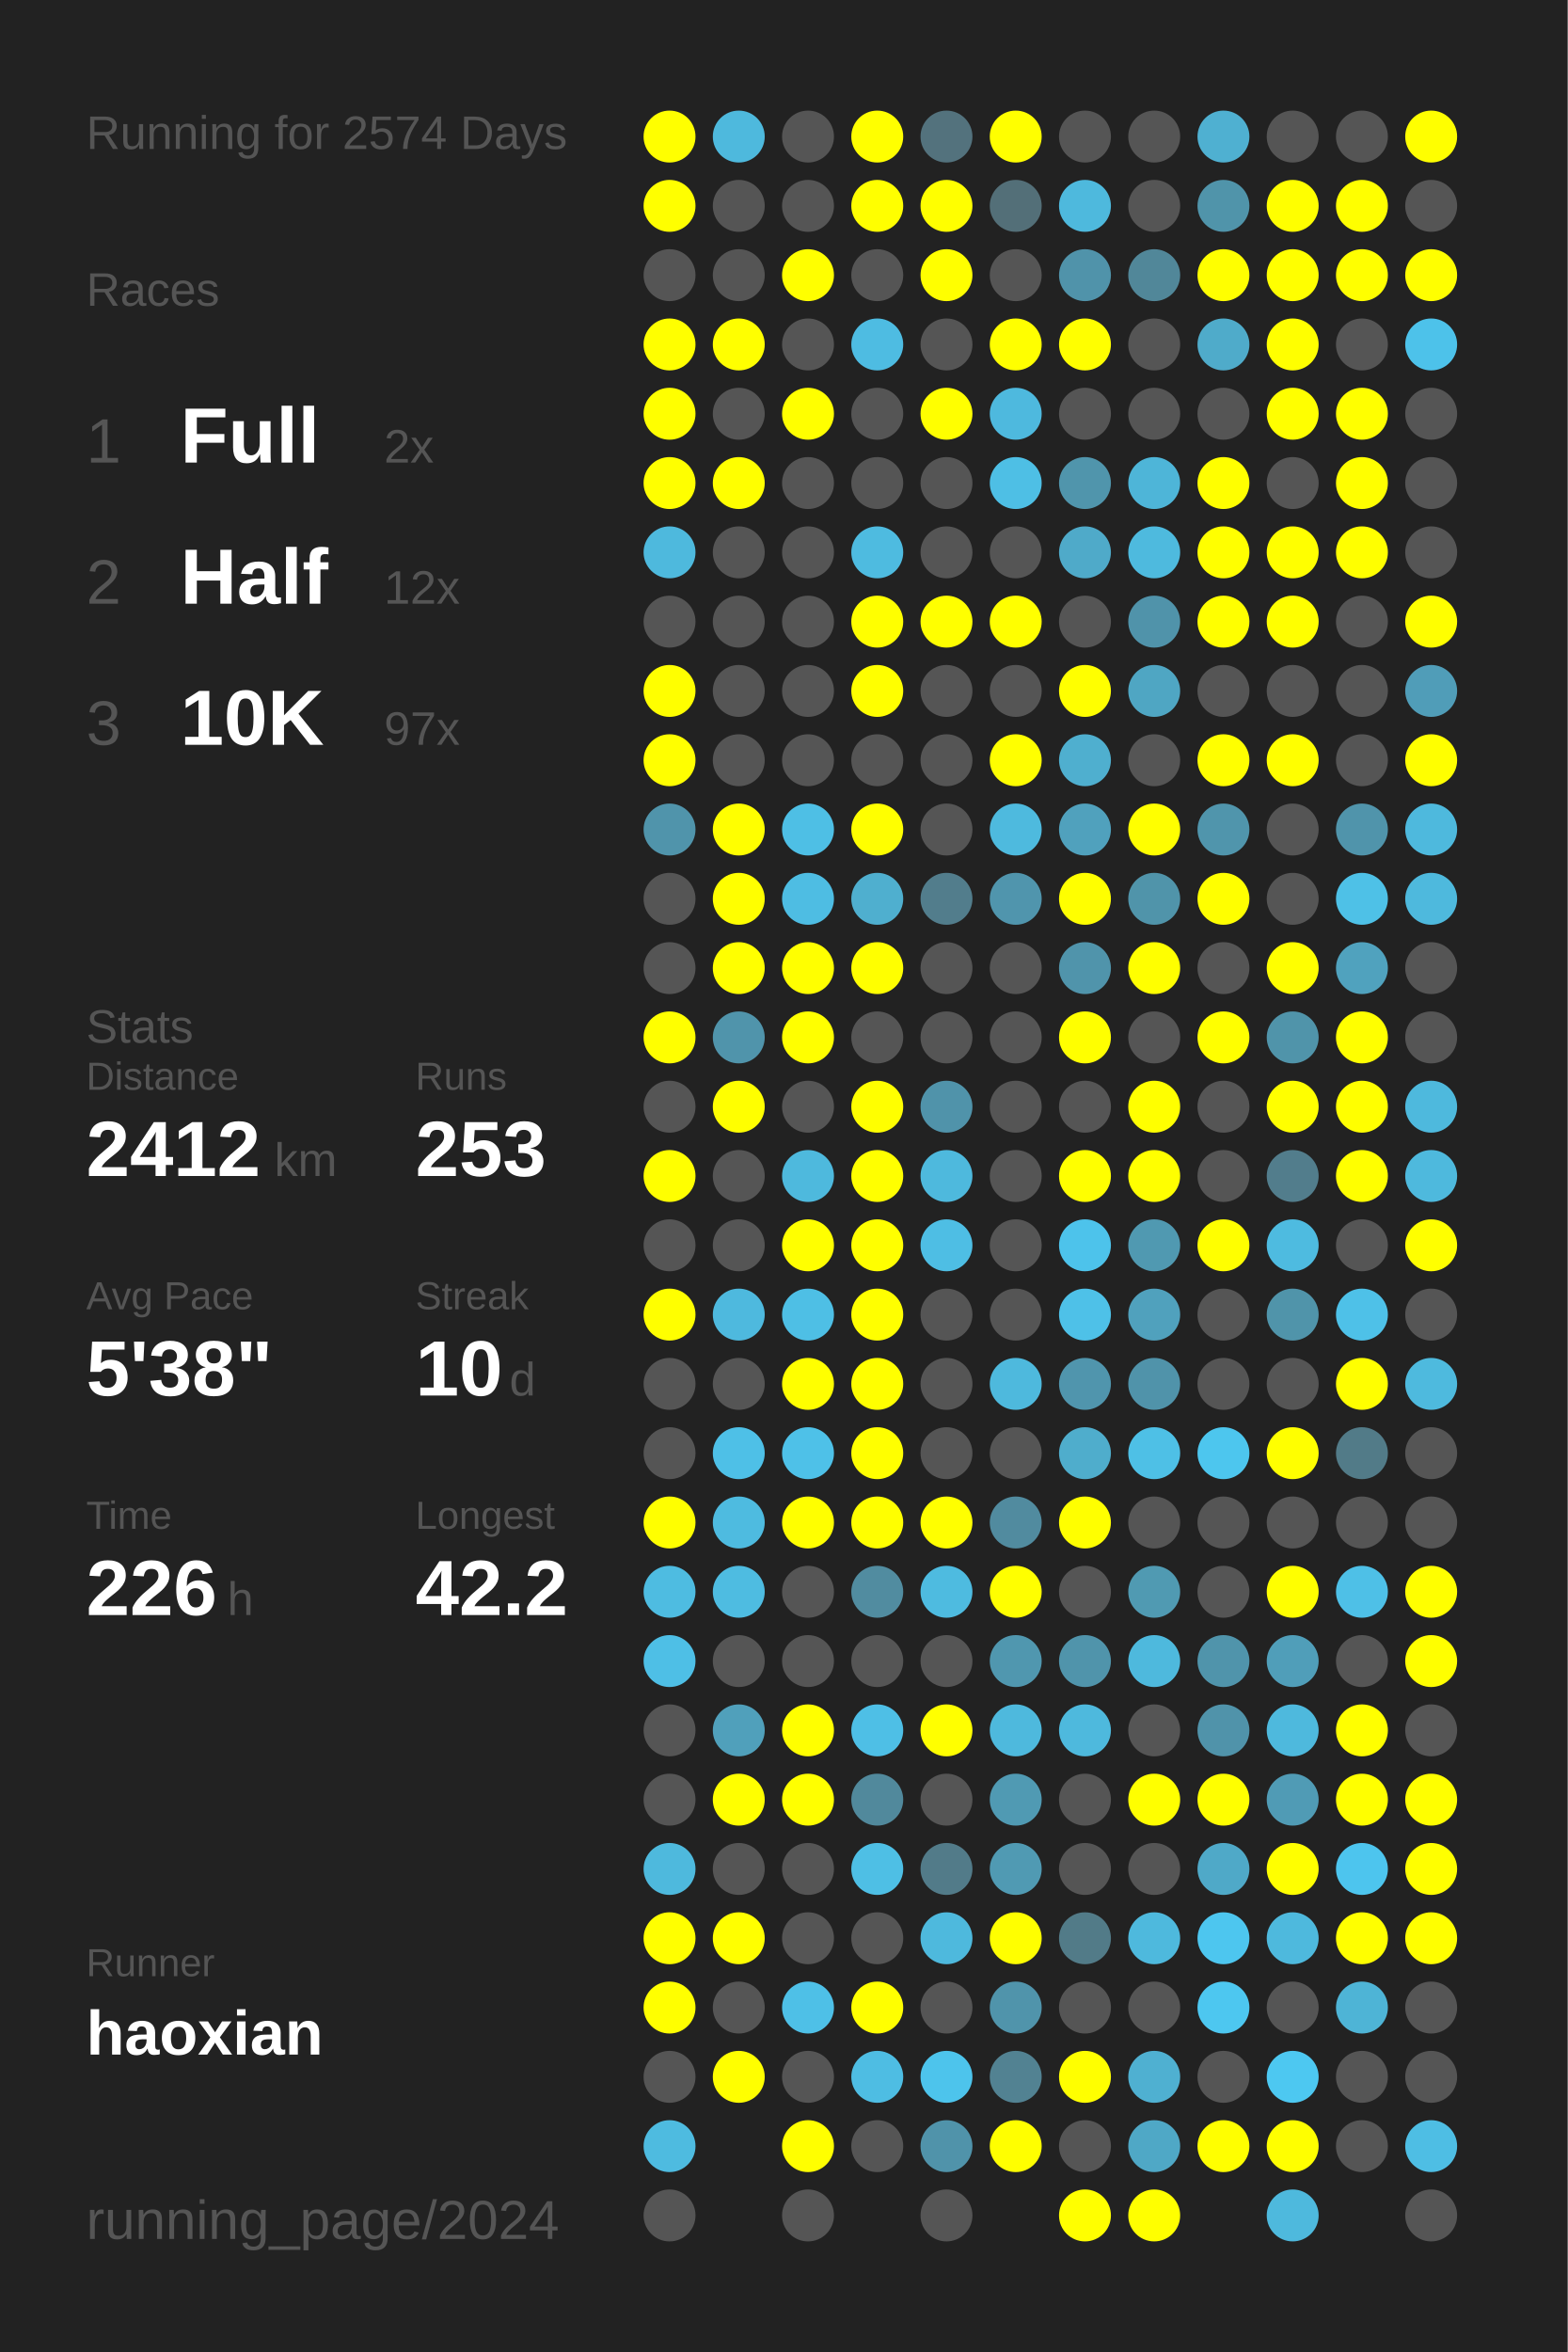
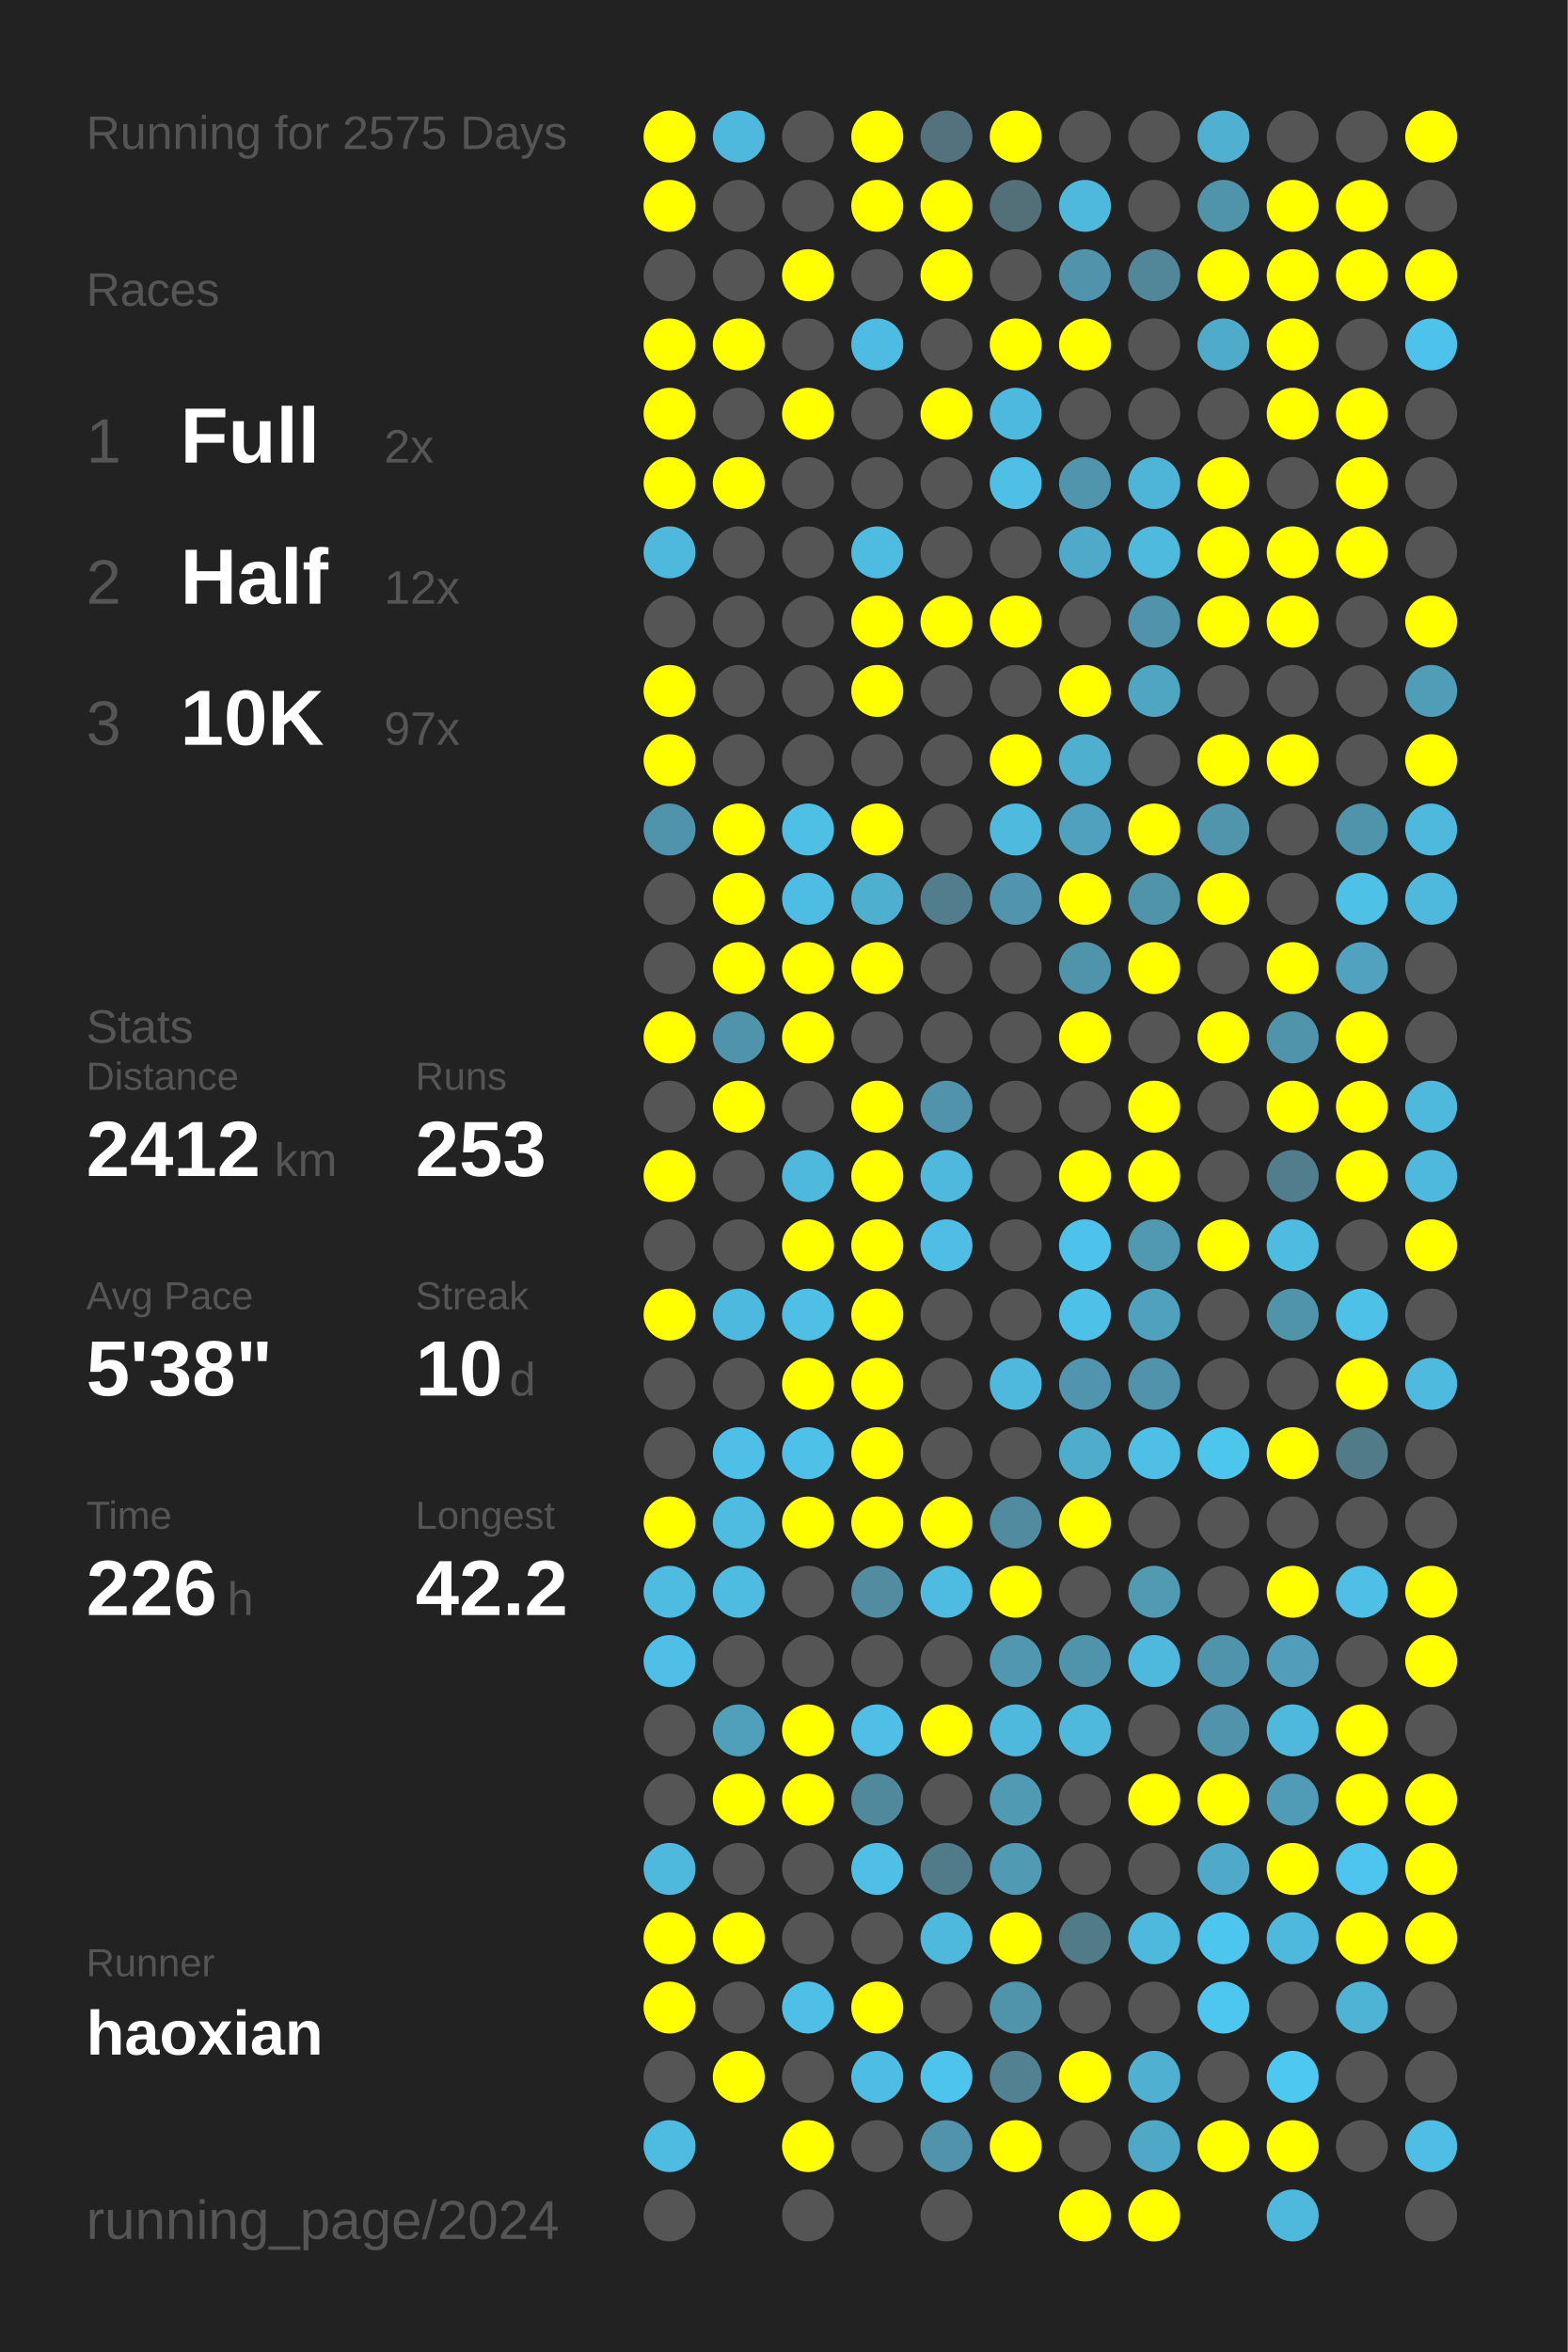
<svg xmlns="http://www.w3.org/2000/svg" baseProfile="full" height="300mm" version="1.1" viewBox="0,0,200,300" width="200mm">
  <defs />
  <rect fill="#222222" height="300" width="200" x="0" y="0" />
-   <text fill="#555555" style="font-size:6px; font-family:Arial;" x="11" y="19">Running for 2574 Days</text>
+   <text fill="#555555" style="font-size:6px; font-family:Arial;" x="11" y="19">Running for 2575 Days</text>
  <text fill="#555555" style="font-size:6px; font-family:Arial;" x="11" y="39">Races</text>
  <text fill="#555555" style="font-size:8px; font-family:Arial;" x="11" y="59">1</text>
  <text fill="#FFFFFF" style="font-size:10px; font-family:Arial; font-weight:bold;" x="23" y="59">Full</text>
  <text fill="#555555" style="font-size:6px; font-family:Arial;" x="49" y="59">2x</text>
  <text fill="#555555" style="font-size:8px; font-family:Arial;" x="11" y="77">2</text>
  <text fill="#FFFFFF" style="font-size:10px; font-family:Arial; font-weight:bold;" x="23" y="77">Half</text>
  <text fill="#555555" style="font-size:6px; font-family:Arial;" x="49" y="77">12x</text>
  <text fill="#555555" style="font-size:8px; font-family:Arial;" x="11" y="95">3</text>
  <text fill="#FFFFFF" style="font-size:10px; font-family:Arial; font-weight:bold;" x="23" y="95">10K</text>
  <text fill="#555555" style="font-size:6px; font-family:Arial;" x="49" y="95">97x</text>
  <text fill="#555555" style="font-size:6px; font-family:Arial;" x="11" y="133">Stats</text>
  <text fill="#555555" style="font-size:5px; font-family:Arial;" x="11" y="139">Distance</text>
  <text fill="#FFFFFF" style="font-size:10px; font-family:Arial; font-weight:bold;" x="11" y="150">2412</text>
  <text fill="#555555" style="font-size:6px; font-family:Arial;" x="35" y="150">km</text>
  <text fill="#555555" style="font-size:5px; font-family:Arial;" x="53" y="139">Runs</text>
  <text fill="#FFFFFF" style="font-size:10px; font-family:Arial; font-weight:bold;" x="53" y="150">253</text>
  <text fill="#555555" style="font-size:5px; font-family:Arial;" x="11" y="167">Avg Pace</text>
  <text fill="#FFFFFF" style="font-size:10px; font-family:Arial; font-weight:bold;" x="11" y="178">5'38"</text>
  <text fill="#555555" style="font-size:5px; font-family:Arial;" x="53" y="167">Streak</text>
  <text fill="#FFFFFF" style="font-size:10px; font-family:Arial; font-weight:bold;" x="53" y="178">10</text>
  <text fill="#555555" style="font-size:6px; font-family:Arial;" x="65" y="178">d</text>
  <text fill="#555555" style="font-size:5px; font-family:Arial;" x="11" y="195">Time</text>
  <text fill="#FFFFFF" style="font-size:10px; font-family:Arial; font-weight:bold;" x="11" y="206">226</text>
  <text fill="#555555" style="font-size:6px; font-family:Arial;" x="29" y="206">h</text>
  <text fill="#555555" style="font-size:5px; font-family:Arial;" x="53" y="195">Longest</text>
  <text fill="#FFFFFF" style="font-size:10px; font-family:Arial; font-weight:bold;" x="53" y="206">42.2</text>
  <text fill="#555555" style="font-size:5px; font-family:Arial;" x="11" y="252.065">Runner</text>
  <text fill="#FFFFFF" style="font-size:8px; font-family:Arial; font-weight:bold;" x="11" y="262.065">haoxian</text>
  <text fill="#555555" style="font-size:7px; font-family:Arial;" x="11" y="285.581">running_page/2024</text>
  <circle cx="85.417" cy="17.419" fill="#FFFF00" r="3.312" />
  <circle cx="85.417" cy="26.258" fill="#FFFF00" r="3.312" />
  <circle cx="85.417" cy="35.097" fill="#555555" r="3.312" />
  <circle cx="85.417" cy="43.935" fill="#FFFF00" r="3.312" />
  <circle cx="85.417" cy="52.774" fill="#FFFF00" r="3.312" />
  <circle cx="85.417" cy="61.613" fill="#FFFF00" r="3.312" />
  <circle cx="85.417" cy="70.452" fill="#4eb9dd" r="3.312" />
  <circle cx="85.417" cy="79.29" fill="#555555" r="3.312" />
  <circle cx="85.417" cy="88.129" fill="#FFFF00" r="3.312" />
  <circle cx="85.417" cy="96.968" fill="#FFFF00" r="3.312" />
  <circle cx="85.417" cy="105.806" fill="#5094ab" r="3.312" />
  <circle cx="85.417" cy="114.645" fill="#555555" r="3.312" />
  <circle cx="85.417" cy="123.484" fill="#555555" r="3.312" />
  <circle cx="85.417" cy="132.323" fill="#FFFF00" r="3.312" />
  <circle cx="85.417" cy="141.161" fill="#555555" r="3.312" />
  <circle cx="85.417" cy="150" fill="#FFFF00" r="3.312" />
  <circle cx="85.417" cy="158.839" fill="#555555" r="3.312" />
  <circle cx="85.417" cy="167.677" fill="#FFFF00" r="3.312" />
  <circle cx="85.417" cy="176.516" fill="#555555" r="3.312" />
  <circle cx="85.417" cy="185.355" fill="#555555" r="3.312" />
  <circle cx="85.417" cy="194.194" fill="#FFFF00" r="3.312" />
  <circle cx="85.417" cy="203.032" fill="#4ebce1" r="3.312" />
  <circle cx="85.417" cy="211.871" fill="#4ebfe6" r="3.312" />
  <circle cx="85.417" cy="220.71" fill="#555555" r="3.312" />
  <circle cx="85.417" cy="229.548" fill="#555555" r="3.312" />
  <circle cx="85.417" cy="238.387" fill="#4eb9dd" r="3.312" />
  <circle cx="85.417" cy="247.226" fill="#FFFF00" r="3.312" />
  <circle cx="85.417" cy="256.065" fill="#FFFF00" r="3.312" />
  <circle cx="85.417" cy="264.903" fill="#555555" r="3.312" />
  <circle cx="85.417" cy="273.742" fill="#4ebbe0" r="3.312" />
  <circle cx="85.417" cy="282.581" fill="#555555" r="3.312" />
  <circle cx="94.25" cy="17.419" fill="#4eb9dd" r="3.312" />
  <circle cx="94.25" cy="26.258" fill="#555555" r="3.312" />
  <circle cx="94.25" cy="35.097" fill="#555555" r="3.312" />
  <circle cx="94.25" cy="43.935" fill="#FFFF00" r="3.312" />
  <circle cx="94.25" cy="52.774" fill="#555555" r="3.312" />
  <circle cx="94.25" cy="61.613" fill="#FFFF00" r="3.312" />
  <circle cx="94.25" cy="70.452" fill="#555555" r="3.312" />
  <circle cx="94.25" cy="79.29" fill="#555555" r="3.312" />
  <circle cx="94.25" cy="88.129" fill="#555555" r="3.312" />
  <circle cx="94.25" cy="96.968" fill="#555555" r="3.312" />
  <circle cx="94.25" cy="105.806" fill="#FFFF00" r="3.312" />
  <circle cx="94.25" cy="114.645" fill="#FFFF00" r="3.312" />
  <circle cx="94.25" cy="123.484" fill="#FFFF00" r="3.312" />
  <circle cx="94.25" cy="132.323" fill="#5094ab" r="3.312" />
  <circle cx="94.25" cy="141.161" fill="#FFFF00" r="3.312" />
  <circle cx="94.25" cy="150" fill="#555555" r="3.312" />
  <circle cx="94.25" cy="158.839" fill="#555555" r="3.312" />
  <circle cx="94.25" cy="167.677" fill="#4eb9de" r="3.312" />
  <circle cx="94.25" cy="176.516" fill="#555555" r="3.312" />
  <circle cx="94.25" cy="185.355" fill="#4ec0e7" r="3.312" />
  <circle cx="94.25" cy="194.194" fill="#4ebbe0" r="3.312" />
  <circle cx="94.25" cy="203.032" fill="#4ebce1" r="3.312" />
  <circle cx="94.25" cy="211.871" fill="#555555" r="3.312" />
  <circle cx="94.25" cy="220.71" fill="#50a0bb" r="3.312" />
  <circle cx="94.25" cy="229.548" fill="#FFFF00" r="3.312" />
  <circle cx="94.25" cy="238.387" fill="#555555" r="3.312" />
  <circle cx="94.25" cy="247.226" fill="#FFFF00" r="3.312" />
  <circle cx="94.25" cy="256.065" fill="#555555" r="3.312" />
  <circle cx="94.25" cy="264.903" fill="#FFFF00" r="3.312" />
  <circle cx="103.083" cy="17.419" fill="#555555" r="3.312" />
  <circle cx="103.083" cy="26.258" fill="#555555" r="3.312" />
  <circle cx="103.083" cy="35.097" fill="#FFFF00" r="3.312" />
  <circle cx="103.083" cy="43.935" fill="#555555" r="3.312" />
  <circle cx="103.083" cy="52.774" fill="#FFFF00" r="3.312" />
  <circle cx="103.083" cy="61.613" fill="#555555" r="3.312" />
  <circle cx="103.083" cy="70.452" fill="#555555" r="3.312" />
  <circle cx="103.083" cy="79.29" fill="#555555" r="3.312" />
  <circle cx="103.083" cy="88.129" fill="#555555" r="3.312" />
  <circle cx="103.083" cy="96.968" fill="#555555" r="3.312" />
  <circle cx="103.083" cy="105.806" fill="#4ebfe5" r="3.312" />
  <circle cx="103.083" cy="114.645" fill="#4ebde3" r="3.312" />
  <circle cx="103.083" cy="123.484" fill="#FFFF00" r="3.312" />
  <circle cx="103.083" cy="132.323" fill="#FFFF00" r="3.312" />
  <circle cx="103.083" cy="141.161" fill="#555555" r="3.312" />
  <circle cx="103.083" cy="150" fill="#4eb9dd" r="3.312" />
  <circle cx="103.083" cy="158.839" fill="#FFFF00" r="3.312" />
  <circle cx="103.083" cy="167.677" fill="#4ebfe5" r="3.312" />
  <circle cx="103.083" cy="176.516" fill="#FFFF00" r="3.312" />
  <circle cx="103.083" cy="185.355" fill="#4ec1e8" r="3.312" />
  <circle cx="103.083" cy="194.194" fill="#FFFF00" r="3.312" />
  <circle cx="103.083" cy="203.032" fill="#555555" r="3.312" />
  <circle cx="103.083" cy="211.871" fill="#555555" r="3.312" />
  <circle cx="103.083" cy="220.71" fill="#FFFF00" r="3.312" />
  <circle cx="103.083" cy="229.548" fill="#FFFF00" r="3.312" />
  <circle cx="103.083" cy="238.387" fill="#555555" r="3.312" />
  <circle cx="103.083" cy="247.226" fill="#555555" r="3.312" />
  <circle cx="103.083" cy="256.065" fill="#4ec0e7" r="3.312" />
  <circle cx="103.083" cy="264.903" fill="#555555" r="3.312" />
  <circle cx="103.083" cy="273.742" fill="#FFFF00" r="3.312" />
  <circle cx="103.083" cy="282.581" fill="#555555" r="3.312" />
  <circle cx="111.917" cy="17.419" fill="#FFFF00" r="3.312" />
  <circle cx="111.917" cy="26.258" fill="#FFFF00" r="3.312" />
  <circle cx="111.917" cy="35.097" fill="#555555" r="3.312" />
  <circle cx="111.917" cy="43.935" fill="#4ebce2" r="3.312" />
  <circle cx="111.917" cy="52.774" fill="#555555" r="3.312" />
  <circle cx="111.917" cy="61.613" fill="#555555" r="3.312" />
  <circle cx="111.917" cy="70.452" fill="#4ebbe0" r="3.312" />
  <circle cx="111.917" cy="79.29" fill="#FFFF00" r="3.312" />
  <circle cx="111.917" cy="88.129" fill="#FFFF00" r="3.312" />
  <circle cx="111.917" cy="96.968" fill="#555555" r="3.312" />
  <circle cx="111.917" cy="105.806" fill="#FFFF00" r="3.312" />
  <circle cx="111.917" cy="114.645" fill="#4fafcf" r="3.312" />
  <circle cx="111.917" cy="123.484" fill="#FFFF00" r="3.312" />
  <circle cx="111.917" cy="132.323" fill="#555555" r="3.312" />
  <circle cx="111.917" cy="141.161" fill="#FFFF00" r="3.312" />
  <circle cx="111.917" cy="150" fill="#FFFF00" r="3.312" />
  <circle cx="111.917" cy="158.839" fill="#FFFF00" r="3.312" />
  <circle cx="111.917" cy="167.677" fill="#FFFF00" r="3.312" />
  <circle cx="111.917" cy="176.516" fill="#FFFF00" r="3.312" />
  <circle cx="111.917" cy="185.355" fill="#FFFF00" r="3.312" />
  <circle cx="111.917" cy="194.194" fill="#FFFF00" r="3.312" />
  <circle cx="111.917" cy="203.032" fill="#518ca0" r="3.312" />
  <circle cx="111.917" cy="211.871" fill="#555555" r="3.312" />
  <circle cx="111.917" cy="220.71" fill="#4ebfe6" r="3.312" />
  <circle cx="111.917" cy="229.548" fill="#51899c" r="3.312" />
  <circle cx="111.917" cy="238.387" fill="#4ebfe5" r="3.312" />
  <circle cx="111.917" cy="247.226" fill="#555555" r="3.312" />
  <circle cx="111.917" cy="256.065" fill="#FFFF00" r="3.312" />
  <circle cx="111.917" cy="264.903" fill="#4ebde3" r="3.312" />
  <circle cx="111.917" cy="273.742" fill="#555555" r="3.312" />
  <circle cx="120.75" cy="17.419" fill="#53727d" r="3.312" />
  <circle cx="120.75" cy="26.258" fill="#FFFF00" r="3.312" />
  <circle cx="120.75" cy="35.097" fill="#FFFF00" r="3.312" />
  <circle cx="120.75" cy="43.935" fill="#555555" r="3.312" />
  <circle cx="120.75" cy="52.774" fill="#FFFF00" r="3.312" />
  <circle cx="120.75" cy="61.613" fill="#555555" r="3.312" />
  <circle cx="120.75" cy="70.452" fill="#555555" r="3.312" />
  <circle cx="120.75" cy="79.29" fill="#FFFF00" r="3.312" />
  <circle cx="120.75" cy="88.129" fill="#555555" r="3.312" />
  <circle cx="120.75" cy="96.968" fill="#555555" r="3.312" />
  <circle cx="120.75" cy="105.806" fill="#555555" r="3.312" />
  <circle cx="120.75" cy="114.645" fill="#527d8c" r="3.312" />
  <circle cx="120.75" cy="123.484" fill="#555555" r="3.312" />
  <circle cx="120.75" cy="132.323" fill="#555555" r="3.312" />
  <circle cx="120.75" cy="141.161" fill="#5093aa" r="3.312" />
  <circle cx="120.75" cy="150" fill="#4eb9dd" r="3.312" />
  <circle cx="120.75" cy="158.839" fill="#4ebee4" r="3.312" />
  <circle cx="120.75" cy="167.677" fill="#555555" r="3.312" />
  <circle cx="120.75" cy="176.516" fill="#555555" r="3.312" />
  <circle cx="120.75" cy="185.355" fill="#555555" r="3.312" />
  <circle cx="120.75" cy="194.194" fill="#FFFF00" r="3.312" />
  <circle cx="120.75" cy="203.032" fill="#4ebbe0" r="3.312" />
  <circle cx="120.75" cy="211.871" fill="#555555" r="3.312" />
  <circle cx="120.75" cy="220.71" fill="#FFFF00" r="3.312" />
  <circle cx="120.75" cy="229.548" fill="#555555" r="3.312" />
  <circle cx="120.75" cy="238.387" fill="#527b89" r="3.312" />
  <circle cx="120.75" cy="247.226" fill="#4eb9dd" r="3.312" />
  <circle cx="120.75" cy="256.065" fill="#555555" r="3.312" />
  <circle cx="120.75" cy="264.903" fill="#4dc4ec" r="3.312" />
  <circle cx="120.75" cy="273.742" fill="#5093aa" r="3.312" />
  <circle cx="120.75" cy="282.581" fill="#555555" r="3.312" />
  <circle cx="129.583" cy="17.419" fill="#FFFF00" r="3.312" />
  <circle cx="129.583" cy="26.258" fill="#536f78" r="3.312" />
  <circle cx="129.583" cy="35.097" fill="#555555" r="3.312" />
  <circle cx="129.583" cy="43.935" fill="#FFFF00" r="3.312" />
  <circle cx="129.583" cy="52.774" fill="#4eb9de" r="3.312" />
  <circle cx="129.583" cy="61.613" fill="#4ebfe5" r="3.312" />
  <circle cx="129.583" cy="70.452" fill="#555555" r="3.312" />
  <circle cx="129.583" cy="79.29" fill="#FFFF00" r="3.312" />
  <circle cx="129.583" cy="88.129" fill="#555555" r="3.312" />
  <circle cx="129.583" cy="96.968" fill="#FFFF00" r="3.312" />
  <circle cx="129.583" cy="105.806" fill="#4ebade" r="3.312" />
  <circle cx="129.583" cy="114.645" fill="#5095ad" r="3.312" />
  <circle cx="129.583" cy="123.484" fill="#555555" r="3.312" />
  <circle cx="129.583" cy="132.323" fill="#555555" r="3.312" />
  <circle cx="129.583" cy="141.161" fill="#555555" r="3.312" />
  <circle cx="129.583" cy="150" fill="#555555" r="3.312" />
  <circle cx="129.583" cy="158.839" fill="#555555" r="3.312" />
  <circle cx="129.583" cy="167.677" fill="#555555" r="3.312" />
  <circle cx="129.583" cy="176.516" fill="#4eb9dd" r="3.312" />
  <circle cx="129.583" cy="185.355" fill="#555555" r="3.312" />
  <circle cx="129.583" cy="194.194" fill="#518b9f" r="3.312" />
  <circle cx="129.583" cy="203.032" fill="#FFFF00" r="3.312" />
  <circle cx="129.583" cy="211.871" fill="#5097af" r="3.312" />
  <circle cx="129.583" cy="220.71" fill="#4eb9dd" r="3.312" />
  <circle cx="129.583" cy="229.548" fill="#509ab3" r="3.312" />
  <circle cx="129.583" cy="238.387" fill="#509ab3" r="3.312" />
  <circle cx="129.583" cy="247.226" fill="#FFFF00" r="3.312" />
  <circle cx="129.583" cy="256.065" fill="#5094ab" r="3.312" />
  <circle cx="129.583" cy="264.903" fill="#528292" r="3.312" />
  <circle cx="129.583" cy="273.742" fill="#FFFF00" r="3.312" />
  <circle cx="138.417" cy="17.419" fill="#555555" r="3.312" />
  <circle cx="138.417" cy="26.258" fill="#4eb9dd" r="3.312" />
  <circle cx="138.417" cy="35.097" fill="#5093aa" r="3.312" />
  <circle cx="138.417" cy="43.935" fill="#FFFF00" r="3.312" />
  <circle cx="138.417" cy="52.774" fill="#555555" r="3.312" />
  <circle cx="138.417" cy="61.613" fill="#5095ac" r="3.312" />
  <circle cx="138.417" cy="70.452" fill="#4faac9" r="3.312" />
  <circle cx="138.417" cy="79.29" fill="#555555" r="3.312" />
  <circle cx="138.417" cy="88.129" fill="#FFFF00" r="3.312" />
  <circle cx="138.417" cy="96.968" fill="#4fafcf" r="3.312" />
  <circle cx="138.417" cy="105.806" fill="#50a1bd" r="3.312" />
  <circle cx="138.417" cy="114.645" fill="#FFFF00" r="3.312" />
  <circle cx="138.417" cy="123.484" fill="#5094ab" r="3.312" />
  <circle cx="138.417" cy="132.323" fill="#FFFF00" r="3.312" />
  <circle cx="138.417" cy="141.161" fill="#555555" r="3.312" />
  <circle cx="138.417" cy="150" fill="#FFFF00" r="3.312" />
  <circle cx="138.417" cy="158.839" fill="#4dc3eb" r="3.312" />
  <circle cx="138.417" cy="167.677" fill="#4ec1e8" r="3.312" />
  <circle cx="138.417" cy="176.516" fill="#5095ad" r="3.312" />
  <circle cx="138.417" cy="185.355" fill="#4fadcc" r="3.312" />
  <circle cx="138.417" cy="194.194" fill="#FFFF00" r="3.312" />
  <circle cx="138.417" cy="203.032" fill="#555555" r="3.312" />
  <circle cx="138.417" cy="211.871" fill="#5094ab" r="3.312" />
  <circle cx="138.417" cy="220.71" fill="#4eb9dd" r="3.312" />
  <circle cx="138.417" cy="229.548" fill="#555555" r="3.312" />
  <circle cx="138.417" cy="238.387" fill="#555555" r="3.312" />
  <circle cx="138.417" cy="247.226" fill="#527b88" r="3.312" />
  <circle cx="138.417" cy="256.065" fill="#555555" r="3.312" />
  <circle cx="138.417" cy="264.903" fill="#FFFF00" r="3.312" />
  <circle cx="138.417" cy="273.742" fill="#555555" r="3.312" />
  <circle cx="138.417" cy="282.581" fill="#FFFF00" r="3.312" />
  <circle cx="147.25" cy="17.419" fill="#555555" r="3.312" />
  <circle cx="147.25" cy="26.258" fill="#555555" r="3.312" />
  <circle cx="147.25" cy="35.097" fill="#518799" r="3.312" />
  <circle cx="147.25" cy="43.935" fill="#555555" r="3.312" />
  <circle cx="147.25" cy="52.774" fill="#555555" r="3.312" />
  <circle cx="147.25" cy="61.613" fill="#4eb5d8" r="3.312" />
  <circle cx="147.25" cy="70.452" fill="#4ebade" r="3.312" />
  <circle cx="147.25" cy="79.29" fill="#5093aa" r="3.312" />
  <circle cx="147.25" cy="88.129" fill="#4fa6c3" r="3.312" />
  <circle cx="147.25" cy="96.968" fill="#555555" r="3.312" />
  <circle cx="147.25" cy="105.806" fill="#FFFF00" r="3.312" />
  <circle cx="147.25" cy="114.645" fill="#5094aa" r="3.312" />
  <circle cx="147.25" cy="123.484" fill="#FFFF00" r="3.312" />
  <circle cx="147.25" cy="132.323" fill="#555555" r="3.312" />
  <circle cx="147.25" cy="141.161" fill="#FFFF00" r="3.312" />
  <circle cx="147.25" cy="150" fill="#FFFF00" r="3.312" />
  <circle cx="147.25" cy="158.839" fill="#5099b1" r="3.312" />
  <circle cx="147.25" cy="167.677" fill="#50a1bd" r="3.312" />
  <circle cx="147.25" cy="176.516" fill="#5093aa" r="3.312" />
  <circle cx="147.25" cy="185.355" fill="#4ec0e6" r="3.312" />
  <circle cx="147.25" cy="194.194" fill="#555555" r="3.312" />
  <circle cx="147.25" cy="203.032" fill="#509ab2" r="3.312" />
  <circle cx="147.25" cy="211.871" fill="#4eb9dd" r="3.312" />
  <circle cx="147.25" cy="220.71" fill="#555555" r="3.312" />
  <circle cx="147.25" cy="229.548" fill="#FFFF00" r="3.312" />
  <circle cx="147.25" cy="238.387" fill="#555555" r="3.312" />
  <circle cx="147.25" cy="247.226" fill="#4eb9dd" r="3.312" />
  <circle cx="147.25" cy="256.065" fill="#555555" r="3.312" />
  <circle cx="147.25" cy="264.903" fill="#4fb0d1" r="3.312" />
  <circle cx="147.25" cy="273.742" fill="#4fa8c6" r="3.312" />
  <circle cx="147.25" cy="282.581" fill="#FFFF00" r="3.312" />
  <circle cx="156.083" cy="17.419" fill="#4fb0d1" r="3.312" />
  <circle cx="156.083" cy="26.258" fill="#5094aa" r="3.312" />
  <circle cx="156.083" cy="35.097" fill="#FFFF00" r="3.312" />
  <circle cx="156.083" cy="43.935" fill="#4fabca" r="3.312" />
  <circle cx="156.083" cy="52.774" fill="#555555" r="3.312" />
  <circle cx="156.083" cy="61.613" fill="#FFFF00" r="3.312" />
  <circle cx="156.083" cy="70.452" fill="#FFFF00" r="3.312" />
  <circle cx="156.083" cy="79.29" fill="#FFFF00" r="3.312" />
  <circle cx="156.083" cy="88.129" fill="#555555" r="3.312" />
  <circle cx="156.083" cy="96.968" fill="#FFFF00" r="3.312" />
  <circle cx="156.083" cy="105.806" fill="#5095ac" r="3.312" />
  <circle cx="156.083" cy="114.645" fill="#FFFF00" r="3.312" />
  <circle cx="156.083" cy="123.484" fill="#555555" r="3.312" />
  <circle cx="156.083" cy="132.323" fill="#FFFF00" r="3.312" />
  <circle cx="156.083" cy="141.161" fill="#555555" r="3.312" />
  <circle cx="156.083" cy="150" fill="#555555" r="3.312" />
  <circle cx="156.083" cy="158.839" fill="#FFFF00" r="3.312" />
  <circle cx="156.083" cy="167.677" fill="#555555" r="3.312" />
  <circle cx="156.083" cy="176.516" fill="#555555" r="3.312" />
  <circle cx="156.083" cy="185.355" fill="#4dc6ee" r="3.312" />
  <circle cx="156.083" cy="194.194" fill="#555555" r="3.312" />
  <circle cx="156.083" cy="203.032" fill="#555555" r="3.312" />
  <circle cx="156.083" cy="211.871" fill="#5094ab" r="3.312" />
  <circle cx="156.083" cy="220.71" fill="#5093aa" r="3.312" />
  <circle cx="156.083" cy="229.548" fill="#FFFF00" r="3.312" />
  <circle cx="156.083" cy="238.387" fill="#4fa9c8" r="3.312" />
  <circle cx="156.083" cy="247.226" fill="#4dc6ef" r="3.312" />
  <circle cx="156.083" cy="256.065" fill="#4dc7f0" r="3.312" />
  <circle cx="156.083" cy="264.903" fill="#555555" r="3.312" />
  <circle cx="156.083" cy="273.742" fill="#FFFF00" r="3.312" />
  <circle cx="164.917" cy="17.419" fill="#555555" r="3.312" />
  <circle cx="164.917" cy="26.258" fill="#FFFF00" r="3.312" />
  <circle cx="164.917" cy="35.097" fill="#FFFF00" r="3.312" />
  <circle cx="164.917" cy="43.935" fill="#FFFF00" r="3.312" />
  <circle cx="164.917" cy="52.774" fill="#FFFF00" r="3.312" />
  <circle cx="164.917" cy="61.613" fill="#555555" r="3.312" />
  <circle cx="164.917" cy="70.452" fill="#FFFF00" r="3.312" />
  <circle cx="164.917" cy="79.29" fill="#FFFF00" r="3.312" />
  <circle cx="164.917" cy="88.129" fill="#555555" r="3.312" />
  <circle cx="164.917" cy="96.968" fill="#FFFF00" r="3.312" />
  <circle cx="164.917" cy="105.806" fill="#555555" r="3.312" />
  <circle cx="164.917" cy="114.645" fill="#555555" r="3.312" />
  <circle cx="164.917" cy="123.484" fill="#FFFF00" r="3.312" />
  <circle cx="164.917" cy="132.323" fill="#5094aa" r="3.312" />
  <circle cx="164.917" cy="141.161" fill="#FFFF00" r="3.312" />
  <circle cx="164.917" cy="150" fill="#527d8c" r="3.312" />
  <circle cx="164.917" cy="158.839" fill="#4ebbe0" r="3.312" />
  <circle cx="164.917" cy="167.677" fill="#5094aa" r="3.312" />
  <circle cx="164.917" cy="176.516" fill="#555555" r="3.312" />
  <circle cx="164.917" cy="185.355" fill="#FFFF00" r="3.312" />
  <circle cx="164.917" cy="194.194" fill="#555555" r="3.312" />
  <circle cx="164.917" cy="203.032" fill="#FFFF00" r="3.312" />
  <circle cx="164.917" cy="211.871" fill="#509eb9" r="3.312" />
  <circle cx="164.917" cy="220.71" fill="#4eb9dd" r="3.312" />
  <circle cx="164.917" cy="229.548" fill="#509bb5" r="3.312" />
  <circle cx="164.917" cy="238.387" fill="#FFFF00" r="3.312" />
  <circle cx="164.917" cy="247.226" fill="#4eb9dd" r="3.312" />
  <circle cx="164.917" cy="256.065" fill="#555555" r="3.312" />
  <circle cx="164.917" cy="264.903" fill="#4dc8f1" r="3.312" />
  <circle cx="164.917" cy="273.742" fill="#FFFF00" r="3.312" />
  <circle cx="164.917" cy="282.581" fill="#4eb9dd" r="3.312" />
  <circle cx="173.75" cy="17.419" fill="#555555" r="3.312" />
  <circle cx="173.75" cy="26.258" fill="#FFFF00" r="3.312" />
  <circle cx="173.75" cy="35.097" fill="#FFFF00" r="3.312" />
  <circle cx="173.75" cy="43.935" fill="#555555" r="3.312" />
  <circle cx="173.75" cy="52.774" fill="#FFFF00" r="3.312" />
  <circle cx="173.75" cy="61.613" fill="#FFFF00" r="3.312" />
  <circle cx="173.75" cy="70.452" fill="#FFFF00" r="3.312" />
  <circle cx="173.75" cy="79.29" fill="#555555" r="3.312" />
  <circle cx="173.75" cy="88.129" fill="#555555" r="3.312" />
  <circle cx="173.75" cy="96.968" fill="#555555" r="3.312" />
  <circle cx="173.75" cy="105.806" fill="#5094ab" r="3.312" />
  <circle cx="173.75" cy="114.645" fill="#4ec1e7" r="3.312" />
  <circle cx="173.75" cy="123.484" fill="#50a2be" r="3.312" />
  <circle cx="173.75" cy="132.323" fill="#FFFF00" r="3.312" />
  <circle cx="173.75" cy="141.161" fill="#FFFF00" r="3.312" />
  <circle cx="173.75" cy="150" fill="#FFFF00" r="3.312" />
  <circle cx="173.75" cy="158.839" fill="#555555" r="3.312" />
  <circle cx="173.75" cy="167.677" fill="#4ec1e8" r="3.312" />
  <circle cx="173.75" cy="176.516" fill="#FFFF00" r="3.312" />
  <circle cx="173.75" cy="185.355" fill="#527b88" r="3.312" />
  <circle cx="173.75" cy="194.194" fill="#555555" r="3.312" />
  <circle cx="173.75" cy="203.032" fill="#4ec0e7" r="3.312" />
  <circle cx="173.75" cy="211.871" fill="#555555" r="3.312" />
  <circle cx="173.75" cy="220.71" fill="#FFFF00" r="3.312" />
  <circle cx="173.75" cy="229.548" fill="#FFFF00" r="3.312" />
  <circle cx="173.75" cy="238.387" fill="#4dc5ee" r="3.312" />
  <circle cx="173.75" cy="247.226" fill="#FFFF00" r="3.312" />
  <circle cx="173.75" cy="256.065" fill="#4eb4d6" r="3.312" />
  <circle cx="173.75" cy="264.903" fill="#555555" r="3.312" />
  <circle cx="173.75" cy="273.742" fill="#555555" r="3.312" />
  <circle cx="182.583" cy="17.419" fill="#FFFF00" r="3.312" />
  <circle cx="182.583" cy="26.258" fill="#555555" r="3.312" />
  <circle cx="182.583" cy="35.097" fill="#FFFF00" r="3.312" />
  <circle cx="182.583" cy="43.935" fill="#4dc2ea" r="3.312" />
  <circle cx="182.583" cy="52.774" fill="#555555" r="3.312" />
  <circle cx="182.583" cy="61.613" fill="#555555" r="3.312" />
  <circle cx="182.583" cy="70.452" fill="#555555" r="3.312" />
  <circle cx="182.583" cy="79.29" fill="#FFFF00" r="3.312" />
  <circle cx="182.583" cy="88.129" fill="#509db8" r="3.312" />
  <circle cx="182.583" cy="96.968" fill="#FFFF00" r="3.312" />
  <circle cx="182.583" cy="105.806" fill="#4eb9dd" r="3.312" />
  <circle cx="182.583" cy="114.645" fill="#4eb9dd" r="3.312" />
  <circle cx="182.583" cy="123.484" fill="#555555" r="3.312" />
  <circle cx="182.583" cy="132.323" fill="#555555" r="3.312" />
  <circle cx="182.583" cy="141.161" fill="#4eb9dd" r="3.312" />
  <circle cx="182.583" cy="150" fill="#4eb9dd" r="3.312" />
  <circle cx="182.583" cy="158.839" fill="#FFFF00" r="3.312" />
  <circle cx="182.583" cy="167.677" fill="#555555" r="3.312" />
  <circle cx="182.583" cy="176.516" fill="#4ebade" r="3.312" />
  <circle cx="182.583" cy="185.355" fill="#555555" r="3.312" />
  <circle cx="182.583" cy="194.194" fill="#555555" r="3.312" />
  <circle cx="182.583" cy="203.032" fill="#FFFF00" r="3.312" />
  <circle cx="182.583" cy="211.871" fill="#FFFF00" r="3.312" />
  <circle cx="182.583" cy="220.71" fill="#555555" r="3.312" />
  <circle cx="182.583" cy="229.548" fill="#FFFF00" r="3.312" />
  <circle cx="182.583" cy="238.387" fill="#FFFF00" r="3.312" />
  <circle cx="182.583" cy="247.226" fill="#FFFF00" r="3.312" />
  <circle cx="182.583" cy="256.065" fill="#555555" r="3.312" />
  <circle cx="182.583" cy="264.903" fill="#555555" r="3.312" />
  <circle cx="182.583" cy="273.742" fill="#4ebee4" r="3.312" />
  <circle cx="182.583" cy="282.581" fill="#555555" r="3.312" />
</svg>
